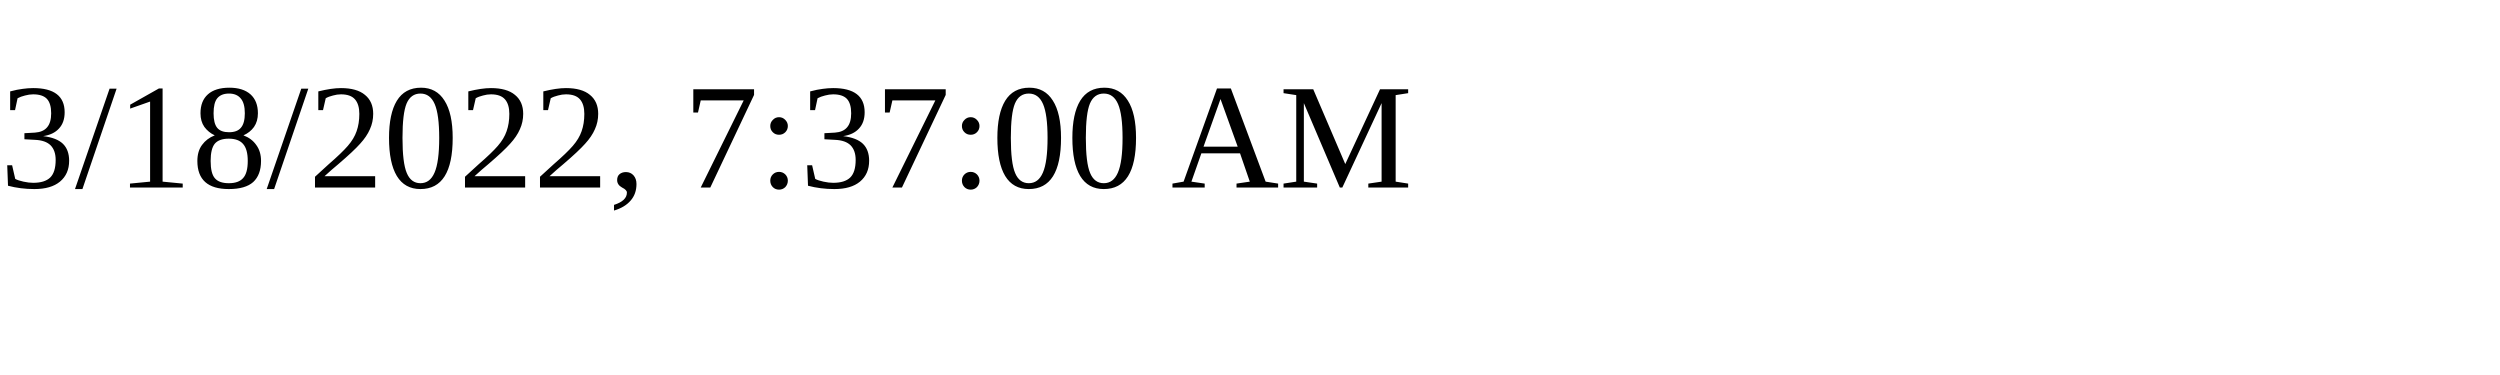
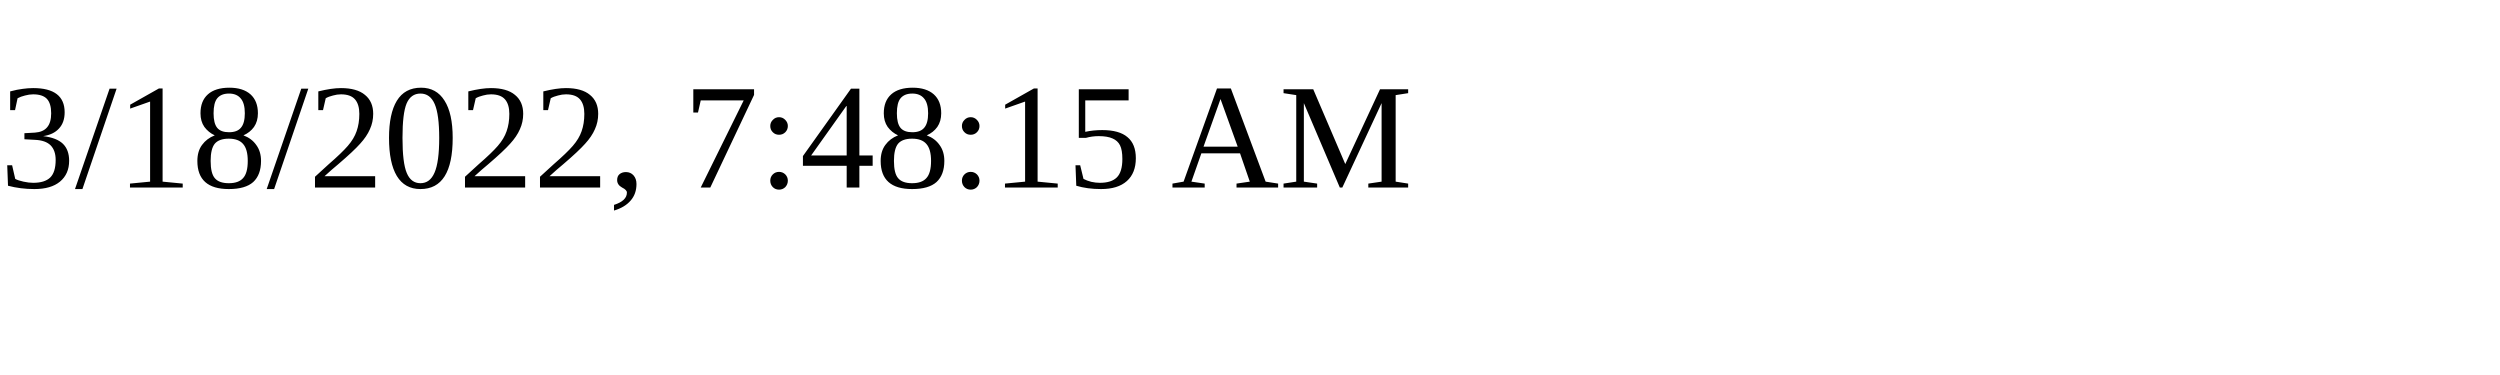
<svg xmlns="http://www.w3.org/2000/svg" height="30" width="200">
-   <text x="0" y="15">3/18/2022, 7:37:00 AM</text>
+   <text x="0" y="15">3/18/2022, 7:48:15 AM</text>
</svg>
